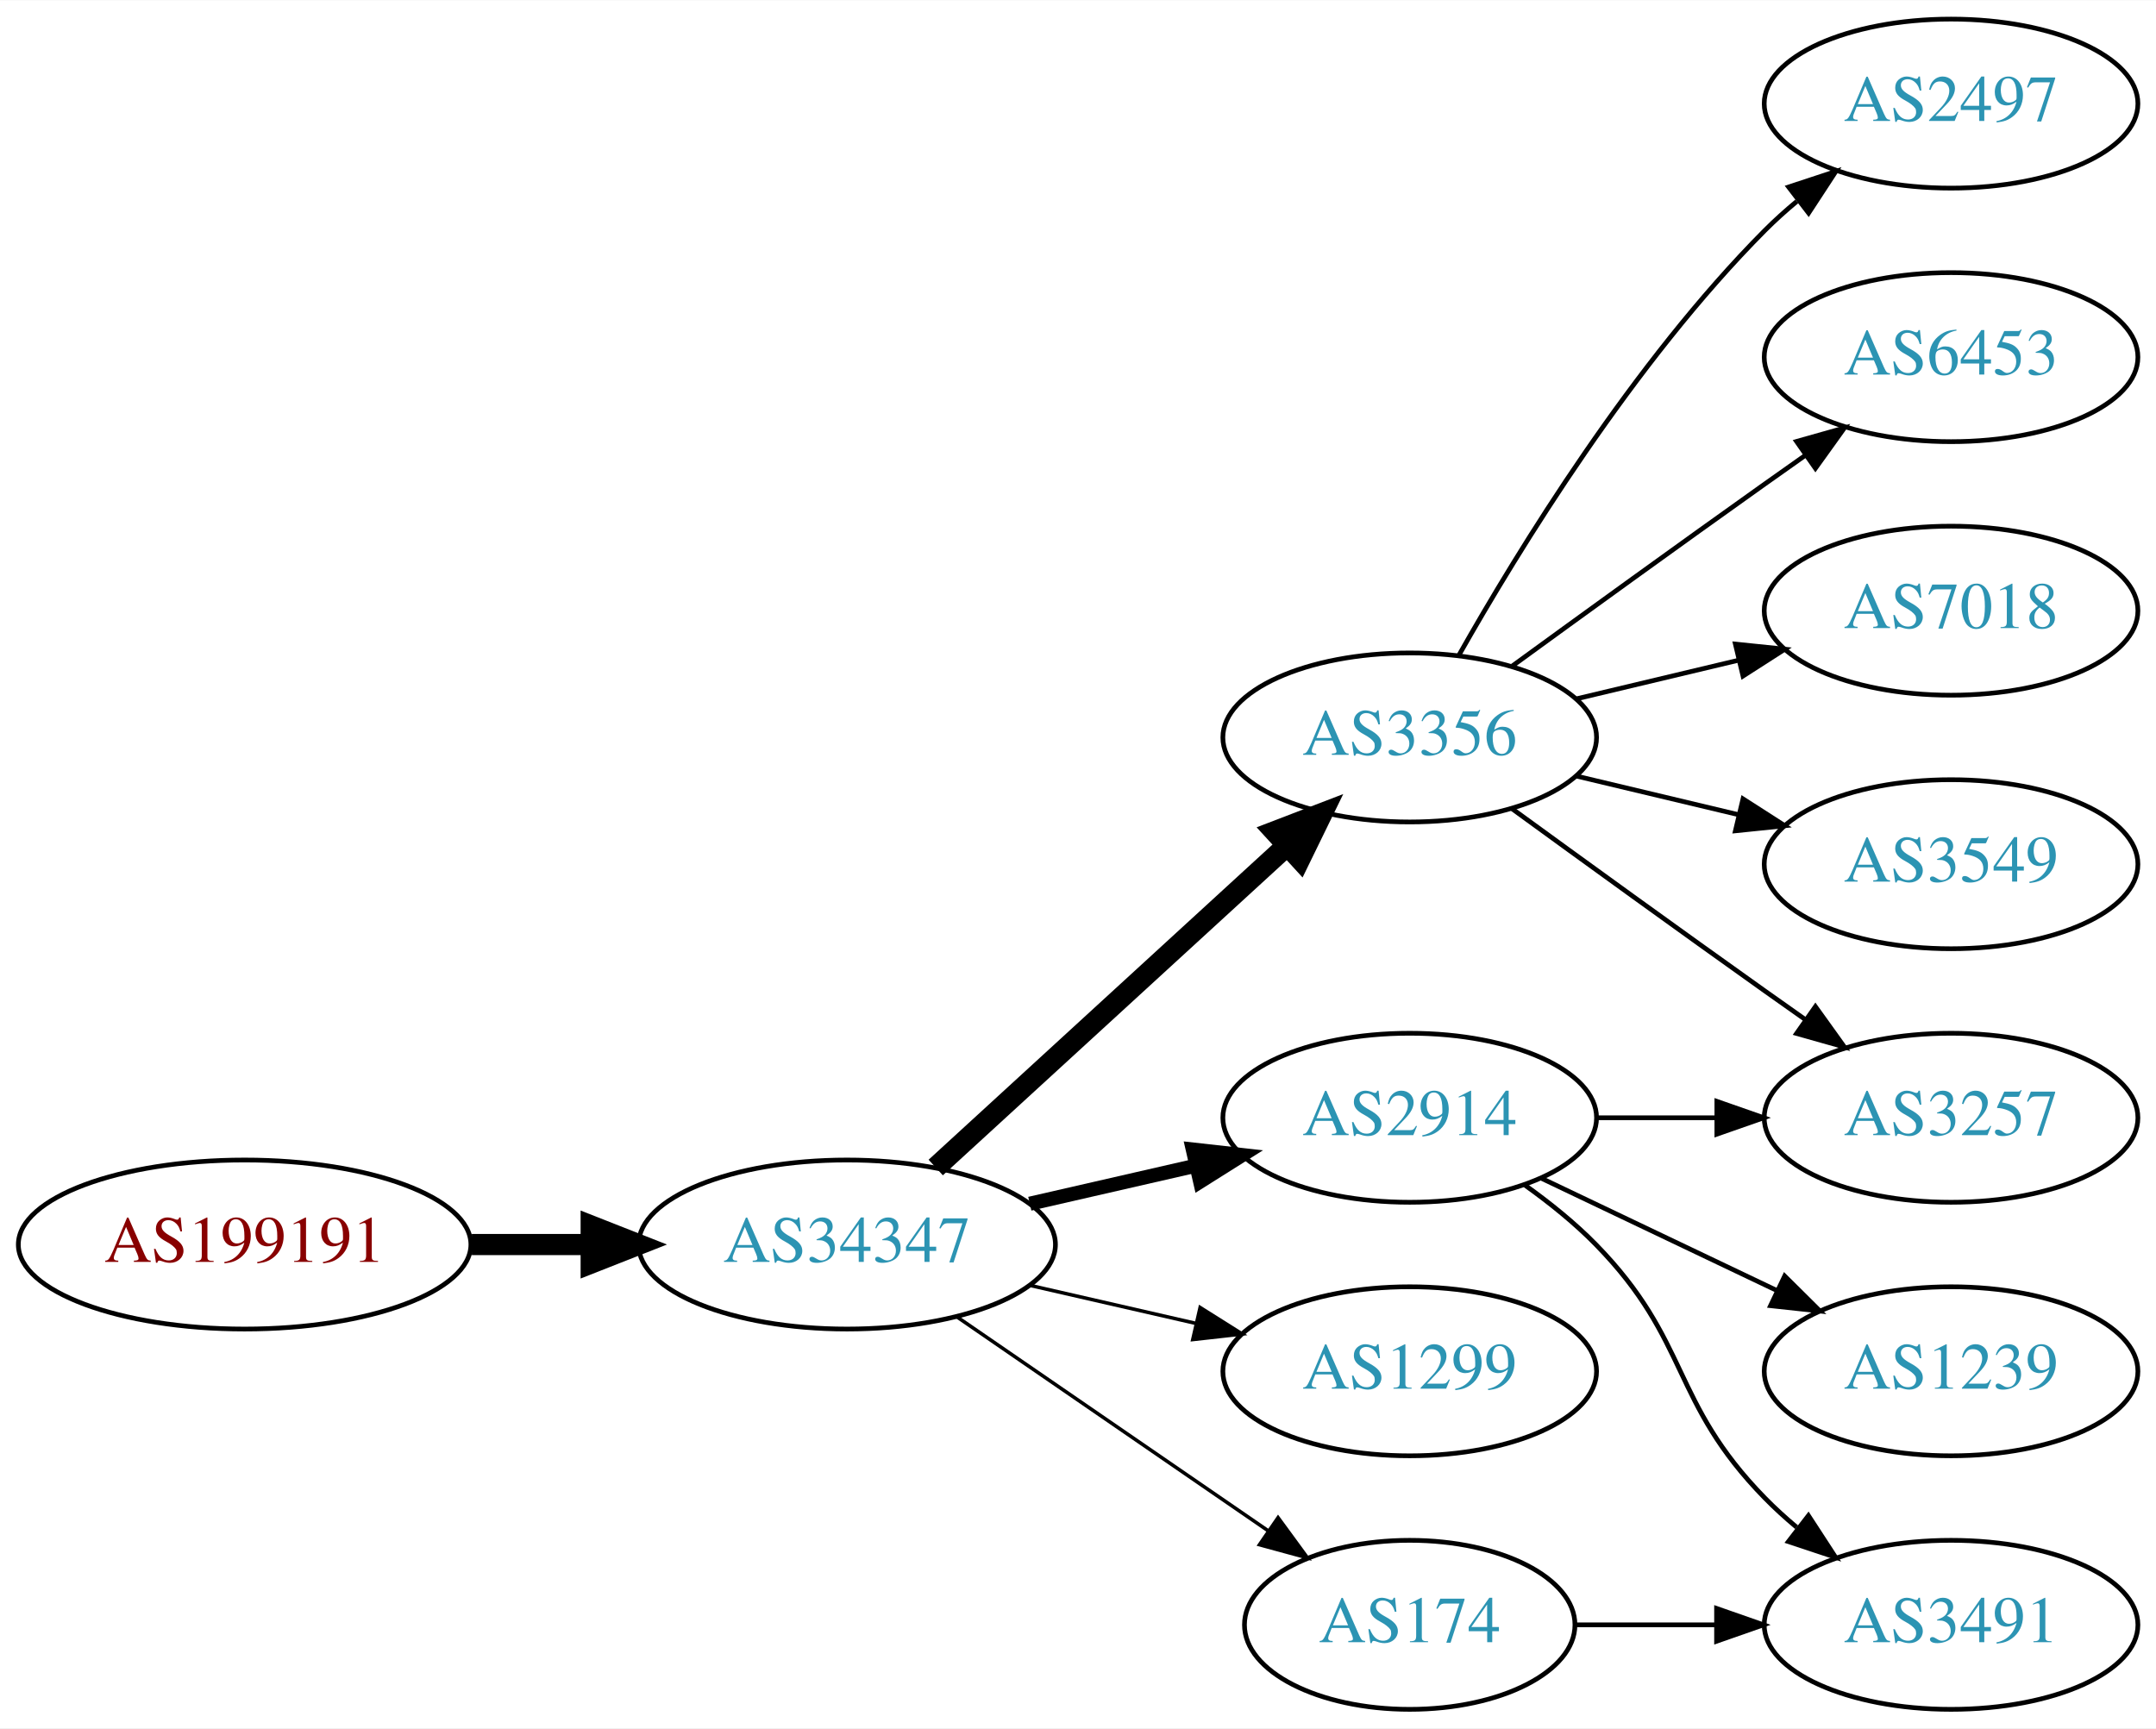
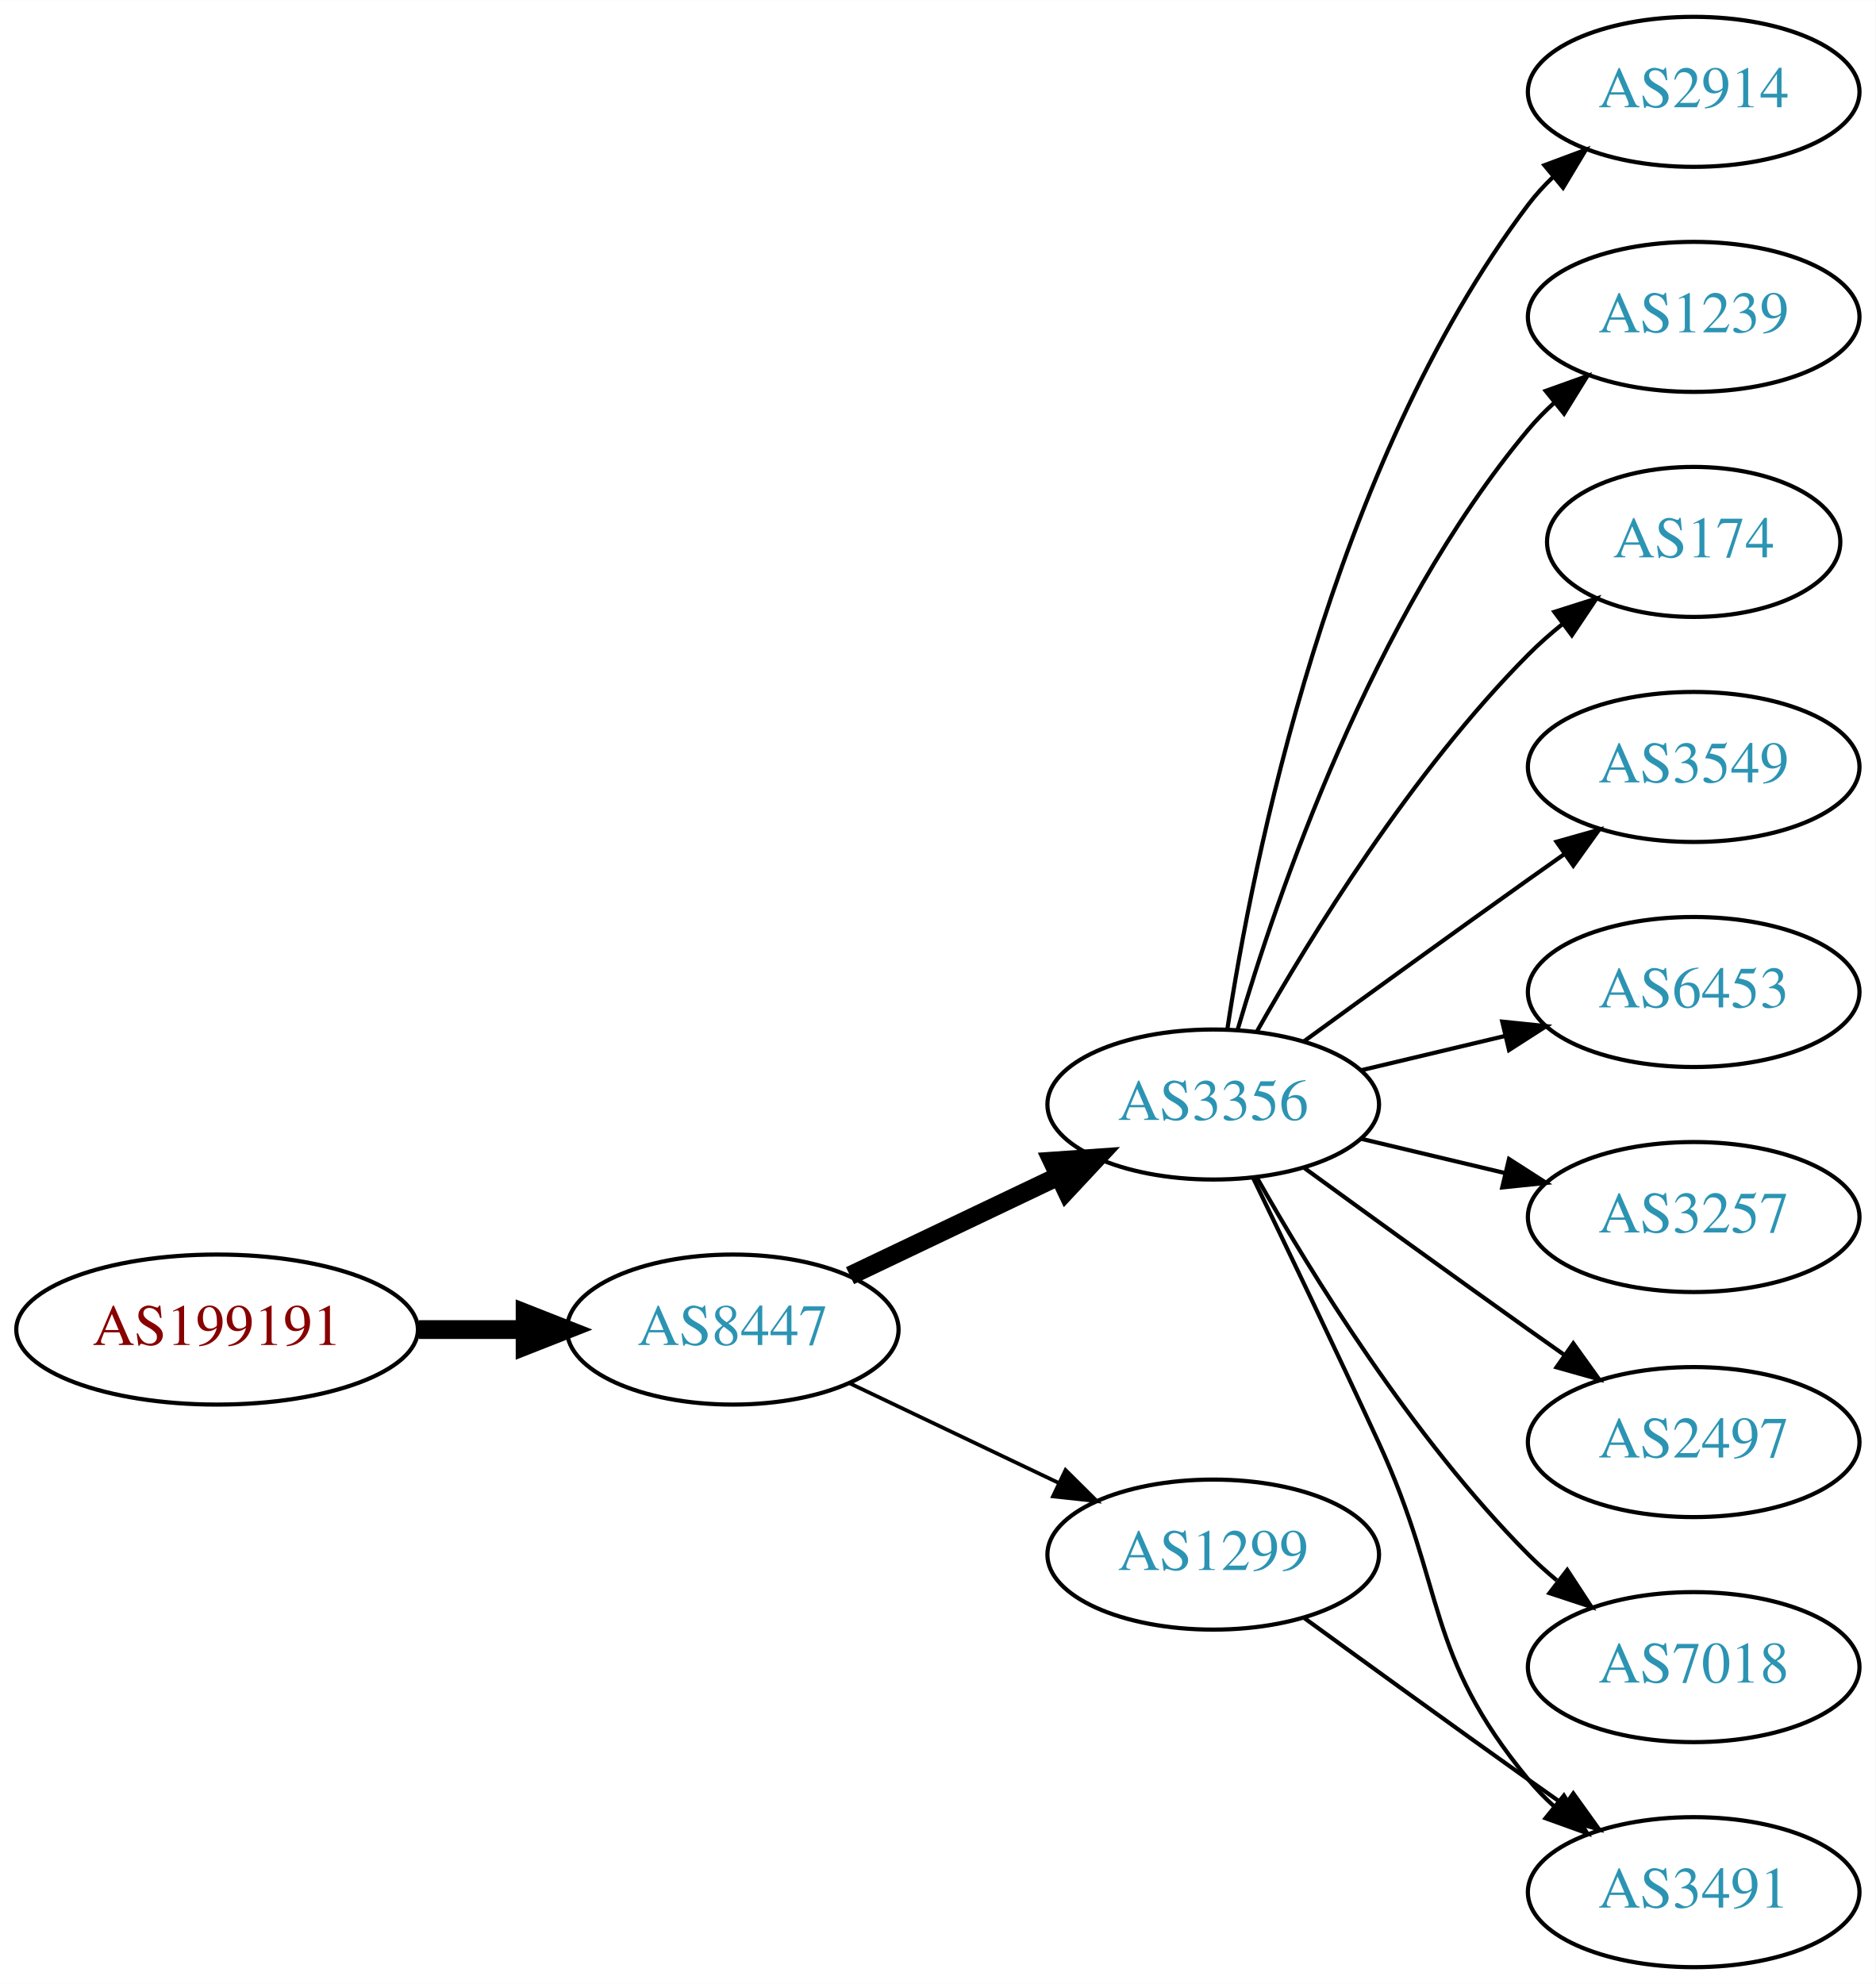
- <svg xmlns="http://www.w3.org/2000/svg" xmlns:xlink="http://www.w3.org/1999/xlink" width="459pt" height="368pt" viewBox="0.00 0.00 459.17 368.00">
-   <g id="graph0" class="graph" transform="scale(1 1) rotate(0) translate(4 364)">
-     <polygon fill="white" stroke="none" points="-4,4 -4,-364 455.17,-364 455.17,4 -4,4" />
+ <svg xmlns="http://www.w3.org/2000/svg" xmlns:xlink="http://www.w3.org/1999/xlink" width="450pt" height="476pt" viewBox="0.00 0.00 450.07 476.00">
+   <g id="graph0" class="graph" transform="scale(1 1) rotate(0) translate(4 472)">
+     <polygon fill="white" stroke="none" points="-4,4 -4,-472 446.07,-472 446.07,4 -4,4" />
    <g id="node1" class="node">
      <g id="a_node1">
        <a xlink:href="/asn/199191" xlink:title="AS199191 ~ Klausner Trading International GmbH [AT]">
-           <ellipse fill="#ffffff" stroke="black" cx="48.096" cy="-99" rx="48.192" ry="18" />
-           <text text-anchor="middle" x="48.096" y="-95.3" font-family="Times,serif" font-size="14.00" fill="#880000">AS199191</text>
+           <ellipse fill="#ffffff" stroke="black" cx="48.096" cy="-153" rx="48.192" ry="18" />
+           <text text-anchor="middle" x="48.096" y="-149.3" font-family="Times,serif" font-size="14.00" fill="#880000">AS199191</text>
        </a>
      </g>
    </g>
    <g id="node2" class="node">
      <g id="a_node2">
-         <a xlink:href="/asn/34347" xlink:title="AS34347 ~ HALLAG Kommunal GmbH [AT]">
-           <ellipse fill="#ffffff" stroke="black" cx="176.388" cy="-99" rx="44.393" ry="18" />
-           <text text-anchor="middle" x="176.388" y="-95.3" font-family="Times,serif" font-size="14.00" fill="#2c94b3">AS34347</text>
+         <a xlink:href="/asn/8447" xlink:title="AS8447 ~ A1 Telekom Austria AG [AT]">
+           <ellipse fill="#ffffff" stroke="black" cx="171.838" cy="-153" rx="39.794" ry="18" />
+           <text text-anchor="middle" x="171.838" y="-149.3" font-family="Times,serif" font-size="14.00" fill="#2c94b3">AS8447</text>
        </a>
      </g>
    </g>
    <g id="edge1" class="edge">
-       <path fill="none" stroke="black" stroke-width="4.5" d="M96.481,-99C104.742,-99 113.386,-99 121.799,-99" />
-       <polygon fill="black" stroke="black" stroke-width="4.5" points="121.904,-102.938 131.904,-99 121.904,-95.063 121.904,-102.938" />
+       <path fill="none" stroke="black" stroke-width="4.5" d="M96.513,-153C104.867,-153 113.577,-153 121.969,-153" />
+       <polygon fill="black" stroke="black" stroke-width="4.5" points="122.004,-156.938 132.004,-153 122.004,-149.063 122.004,-156.938" />
    </g>
    <g id="node3" class="node">
      <g id="a_node3">
        <a xlink:href="/asn/3356" xlink:title="AS3356 ~ Level 3 Parent, LLC [US]">
-           <ellipse fill="#ffffff" stroke="black" cx="296.23" cy="-207" rx="39.794" ry="18" />
-           <text text-anchor="middle" x="296.23" y="-203.3" font-family="Times,serif" font-size="14.00" fill="#2c94b3">AS3356</text>
+           <ellipse fill="#ffffff" stroke="black" cx="287.131" cy="-207" rx="39.794" ry="18" />
+           <text text-anchor="middle" x="287.131" y="-203.3" font-family="Times,serif" font-size="14.00" fill="#2c94b3">AS3356</text>
        </a>
      </g>
    </g>
    <g id="edge2" class="edge">
-       <path fill="none" stroke="black" stroke-width="4.5" d="M195.285,-115.403C215.214,-133.667 247.571,-163.322 270.048,-183.921" />
-       <polygon fill="black" stroke="black" stroke-width="4.5" points="267.517,-186.943 277.55,-190.797 272.838,-181.137 267.517,-186.943" />
+       <path fill="none" stroke="black" stroke-width="4.5" d="M199.974,-165.934C214.968,-173.081 233.789,-182.052 250.013,-189.785" />
+       <polygon fill="black" stroke="black" stroke-width="4.5" points="248.495,-193.423 259.216,-194.171 251.883,-186.314 248.495,-193.423" />
    </g>
    <g id="node4" class="node">
      <g id="a_node4">
-         <a xlink:href="/asn/2914" xlink:title="AS2914 ~ NTT America, Inc. [US]">
-           <ellipse fill="#ffffff" stroke="black" cx="296.23" cy="-126" rx="39.794" ry="18" />
-           <text text-anchor="middle" x="296.23" y="-122.3" font-family="Times,serif" font-size="14.00" fill="#2c94b3">AS2914</text>
+         <a xlink:href="/asn/1299" xlink:title="AS1299 ~ Telia Carrier [EU]">
+           <ellipse fill="#ffffff" stroke="black" cx="287.131" cy="-99" rx="39.794" ry="18" />
+           <text text-anchor="middle" x="287.131" y="-95.3" font-family="Times,serif" font-size="14.00" fill="#2c94b3">AS1299</text>
        </a>
      </g>
    </g>
    <g id="edge3" class="edge">
-       <path fill="none" stroke="black" stroke-width="3" d="M215.322,-107.692C226.563,-110.267 238.976,-113.111 250.599,-115.774" />
-       <polygon fill="black" stroke="black" stroke-width="3" points="250.031,-119.235 260.56,-118.057 251.595,-112.412 250.031,-119.235" />
+       <path fill="none" stroke="black" stroke-width="0.9" d="M199.974,-140.066C214.968,-132.919 233.789,-123.948 250.013,-116.215" />
+       <polygon fill="black" stroke="black" stroke-width="0.9" points="251.695,-119.291 259.216,-111.829 248.683,-112.972 251.695,-119.291" />
    </g>
    <g id="node5" class="node">
      <g id="a_node5">
-         <a xlink:href="/asn/1299" xlink:title="AS1299 ~ Telia Carrier [EU]">
-           <ellipse fill="#ffffff" stroke="black" cx="296.23" cy="-72" rx="39.794" ry="18" />
-           <text text-anchor="middle" x="296.23" y="-68.3" font-family="Times,serif" font-size="14.00" fill="#2c94b3">AS1299</text>
+         <a xlink:href="/asn/2914" xlink:title="AS2914 ~ NTT America, Inc. [US]">
+           <ellipse fill="#ffffff" stroke="black" cx="402.424" cy="-450" rx="39.794" ry="18" />
+           <text text-anchor="middle" x="402.424" y="-446.3" font-family="Times,serif" font-size="14.00" fill="#2c94b3">AS2914</text>
        </a>
      </g>
    </g>
    <g id="edge4" class="edge">
-       <path fill="none" stroke="black" stroke-width="0.75" d="M215.322,-90.308C226.563,-87.733 238.976,-84.889 250.599,-82.226" />
-       <polygon fill="black" stroke="black" stroke-width="0.75" points="251.595,-85.588 260.56,-79.944 250.031,-78.765 251.595,-85.588" />
+       <path fill="none" stroke="black" d="M290.508,-224.986C296.481,-264.422 315.192,-359.995 362.777,-423 364.535,-425.327 366.551,-427.529 368.721,-429.596" />
+       <polygon fill="black" stroke="black" points="366.606,-432.389 376.534,-436.088 371.079,-427.005 366.606,-432.389" />
    </g>
    <g id="node6" class="node">
      <g id="a_node6">
-         <a xlink:href="/asn/174" xlink:title="AS174 ~ Cogent Communications [US]">
-           <ellipse fill="#ffffff" stroke="black" cx="296.23" cy="-18" rx="35.194" ry="18" />
-           <text text-anchor="middle" x="296.23" y="-14.3" font-family="Times,serif" font-size="14.00" fill="#2c94b3">AS174</text>
+         <a xlink:href="/asn/1239" xlink:title="AS1239 ~ Sprint [US]">
+           <ellipse fill="#ffffff" stroke="black" cx="402.424" cy="-396" rx="39.794" ry="18" />
+           <text text-anchor="middle" x="402.424" y="-392.3" font-family="Times,serif" font-size="14.00" fill="#2c94b3">AS1239</text>
        </a>
      </g>
    </g>
    <g id="edge5" class="edge">
-       <path fill="none" stroke="black" stroke-width="0.75" d="M199.83,-83.574C218.645,-70.641 245.642,-52.085 266.118,-38.01" />
-       <polygon fill="black" stroke="black" stroke-width="0.75" points="268.193,-40.831 274.451,-32.282 264.228,-35.063 268.193,-40.831" />
+       <path fill="none" stroke="black" d="M293.005,-225.002C302.319,-256.844 325.136,-323.981 362.777,-369 364.648,-371.237 366.746,-373.374 368.972,-375.396" />
+       <polygon fill="black" stroke="black" points="366.916,-378.234 376.891,-381.804 371.319,-372.793 366.916,-378.234" />
    </g>
    <g id="node7" class="node">
      <g id="a_node7">
-         <a xlink:href="/asn/2497" xlink:title="AS2497 ~ Internet Initiative Japan Inc. [JP]">
-           <ellipse fill="#ffffff" stroke="black" cx="411.523" cy="-342" rx="39.794" ry="18" />
-           <text text-anchor="middle" x="411.523" y="-338.3" font-family="Times,serif" font-size="14.00" fill="#2c94b3">AS2497</text>
+         <a xlink:href="/asn/174" xlink:title="AS174 ~ Cogent Communications [US]">
+           <ellipse fill="#ffffff" stroke="black" cx="402.424" cy="-342" rx="35.194" ry="18" />
+           <text text-anchor="middle" x="402.424" y="-338.3" font-family="Times,serif" font-size="14.00" fill="#2c94b3">AS174</text>
        </a>
      </g>
    </g>
    <g id="edge6" class="edge">
-       <path fill="none" stroke="black" d="M306.69,-224.49C319.472,-247.096 343.904,-286.886 371.877,-315 373.987,-317.121 376.283,-319.188 378.669,-321.171" />
-       <polygon fill="black" stroke="black" points="376.921,-324.242 386.984,-327.556 381.184,-318.69 376.921,-324.242" />
+       <path fill="none" stroke="black" d="M297.591,-224.49C310.373,-247.096 334.805,-286.886 362.777,-315 365.278,-317.513 368.038,-319.949 370.899,-322.261" />
+       <polygon fill="black" stroke="black" points="368.998,-325.21 379.097,-328.413 373.2,-319.611 368.998,-325.21" />
    </g>
    <g id="node8" class="node">
      <g id="a_node8">
-         <a xlink:href="/asn/6453" xlink:title="AS6453 ~ TATA COMMUNICATIONS (AMERICA) INC [US]">
-           <ellipse fill="#ffffff" stroke="black" cx="411.523" cy="-288" rx="39.794" ry="18" />
-           <text text-anchor="middle" x="411.523" y="-284.3" font-family="Times,serif" font-size="14.00" fill="#2c94b3">AS6453</text>
+         <a xlink:href="/asn/3549" xlink:title="AS3549 ~ Level 3 Parent, LLC [US]">
+           <ellipse fill="#ffffff" stroke="black" cx="402.424" cy="-288" rx="39.794" ry="18" />
+           <text text-anchor="middle" x="402.424" y="-284.3" font-family="Times,serif" font-size="14.00" fill="#2c94b3">AS3549</text>
        </a>
      </g>
    </g>
    <g id="edge7" class="edge">
-       <path fill="none" stroke="black" d="M318.078,-222.222C333.012,-233.091 353.626,-248.025 371.877,-261 374.697,-263.005 377.64,-265.085 380.588,-267.159" />
-       <polygon fill="black" stroke="black" points="378.616,-270.05 388.813,-272.926 382.634,-264.319 378.616,-270.05" />
+       <path fill="none" stroke="black" d="M308.979,-222.222C323.913,-233.091 344.527,-248.025 362.777,-261 365.598,-263.005 368.541,-265.085 371.489,-267.159" />
+       <polygon fill="black" stroke="black" points="369.516,-270.05 379.714,-272.926 373.535,-264.319 369.516,-270.05" />
    </g>
    <g id="node9" class="node">
      <g id="a_node9">
-         <a xlink:href="/asn/7018" xlink:title="AS7018 ~ AT&amp;T Services, Inc. [US]">
-           <ellipse fill="#ffffff" stroke="black" cx="411.523" cy="-234" rx="39.794" ry="18" />
-           <text text-anchor="middle" x="411.523" y="-230.3" font-family="Times,serif" font-size="14.00" fill="#2c94b3">AS7018</text>
+         <a xlink:href="/asn/6453" xlink:title="AS6453 ~ TATA COMMUNICATIONS (AMERICA) INC [US]">
+           <ellipse fill="#ffffff" stroke="black" cx="402.424" cy="-234" rx="39.794" ry="18" />
+           <text text-anchor="middle" x="402.424" y="-230.3" font-family="Times,serif" font-size="14.00" fill="#2c94b3">AS6453</text>
        </a>
      </g>
    </g>
    <g id="edge8" class="edge">
-       <path fill="none" stroke="black" d="M331.837,-215.248C342.709,-217.838 354.863,-220.735 366.305,-223.462" />
-       <polygon fill="black" stroke="black" points="365.589,-226.889 376.128,-225.803 367.212,-220.08 365.589,-226.889" />
+       <path fill="none" stroke="black" d="M322.738,-215.248C333.609,-217.838 345.764,-220.735 357.206,-223.462" />
+       <polygon fill="black" stroke="black" points="356.49,-226.889 367.029,-225.803 358.112,-220.08 356.49,-226.889" />
    </g>
    <g id="node10" class="node">
      <g id="a_node10">
-         <a xlink:href="/asn/3549" xlink:title="AS3549 ~ Level 3 Parent, LLC [US]">
-           <ellipse fill="#ffffff" stroke="black" cx="411.523" cy="-180" rx="39.794" ry="18" />
-           <text text-anchor="middle" x="411.523" y="-176.3" font-family="Times,serif" font-size="14.00" fill="#2c94b3">AS3549</text>
+         <a xlink:href="/asn/3257" xlink:title="AS3257 ~ GTT [DE]">
+           <ellipse fill="#ffffff" stroke="black" cx="402.424" cy="-180" rx="39.794" ry="18" />
+           <text text-anchor="middle" x="402.424" y="-176.3" font-family="Times,serif" font-size="14.00" fill="#2c94b3">AS3257</text>
        </a>
      </g>
    </g>
    <g id="edge9" class="edge">
-       <path fill="none" stroke="black" d="M331.837,-198.752C342.709,-196.162 354.863,-193.265 366.305,-190.538" />
-       <polygon fill="black" stroke="black" points="367.212,-193.92 376.128,-188.197 365.589,-187.111 367.212,-193.92" />
+       <path fill="none" stroke="black" d="M322.738,-198.752C333.609,-196.162 345.764,-193.265 357.206,-190.538" />
+       <polygon fill="black" stroke="black" points="358.112,-193.92 367.029,-188.197 356.49,-187.111 358.112,-193.92" />
    </g>
    <g id="node11" class="node">
      <g id="a_node11">
-         <a xlink:href="/asn/3257" xlink:title="AS3257 ~ GTT [DE]">
-           <ellipse fill="#ffffff" stroke="black" cx="411.523" cy="-126" rx="39.794" ry="18" />
-           <text text-anchor="middle" x="411.523" y="-122.3" font-family="Times,serif" font-size="14.00" fill="#2c94b3">AS3257</text>
+         <a xlink:href="/asn/3491" xlink:title="AS3491 ~ PCCW Global, Inc. [US]">
+           <ellipse fill="#ffffff" stroke="black" cx="402.424" cy="-18" rx="39.794" ry="18" />
+           <text text-anchor="middle" x="402.424" y="-14.3" font-family="Times,serif" font-size="14.00" fill="#2c94b3">AS3491</text>
        </a>
      </g>
    </g>
    <g id="edge10" class="edge">
-       <path fill="none" stroke="black" d="M318.078,-191.778C333.012,-180.909 353.626,-165.975 371.877,-153 374.697,-150.995 377.64,-148.915 380.588,-146.841" />
-       <polygon fill="black" stroke="black" points="382.634,-149.681 388.813,-141.074 378.616,-143.95 382.634,-149.681" />
-     </g>
-     <g id="edge12" class="edge">
-       <path fill="none" stroke="black" d="M335.902,-126C344.105,-126 352.869,-126 361.401,-126" />
-       <polygon fill="black" stroke="black" points="361.641,-129.5 371.641,-126 361.641,-122.5 361.641,-129.5" />
+       <path fill="none" stroke="black" d="M296.712,-189.367C304.636,-173.002 316.672,-147.935 326.777,-126 343.261,-90.219 337.713,-75.394 362.777,-45 364.633,-42.751 366.72,-40.604 368.939,-38.576" />
+       <polygon fill="black" stroke="black" points="371.287,-41.178 376.843,-32.156 366.874,-35.744 371.287,-41.178" />
    </g>
    <g id="node12" class="node">
      <g id="a_node12">
-         <a xlink:href="/asn/1239" xlink:title="AS1239 ~ Sprint [US]">
-           <ellipse fill="#ffffff" stroke="black" cx="411.523" cy="-72" rx="39.794" ry="18" />
-           <text text-anchor="middle" x="411.523" y="-68.3" font-family="Times,serif" font-size="14.00" fill="#2c94b3">AS1239</text>
+         <a xlink:href="/asn/2497" xlink:title="AS2497 ~ Internet Initiative Japan Inc. [JP]">
+           <ellipse fill="#ffffff" stroke="black" cx="402.424" cy="-126" rx="39.794" ry="18" />
+           <text text-anchor="middle" x="402.424" y="-122.3" font-family="Times,serif" font-size="14.00" fill="#2c94b3">AS2497</text>
        </a>
      </g>
    </g>
    <g id="edge11" class="edge">
-       <path fill="none" stroke="black" d="M324.367,-113.066C339.361,-105.919 358.182,-96.948 374.405,-89.215" />
-       <polygon fill="black" stroke="black" points="376.087,-92.291 383.608,-84.829 373.075,-85.972 376.087,-92.291" />
+       <path fill="none" stroke="black" d="M308.979,-191.778C323.913,-180.909 344.527,-165.975 362.777,-153 365.598,-150.995 368.541,-148.915 371.489,-146.841" />
+       <polygon fill="black" stroke="black" points="373.535,-149.681 379.714,-141.074 369.516,-143.95 373.535,-149.681" />
    </g>
    <g id="node13" class="node">
      <g id="a_node13">
-         <a xlink:href="/asn/3491" xlink:title="AS3491 ~ PCCW Global, Inc. [US]">
-           <ellipse fill="#ffffff" stroke="black" cx="411.523" cy="-18" rx="39.794" ry="18" />
-           <text text-anchor="middle" x="411.523" y="-14.3" font-family="Times,serif" font-size="14.00" fill="#2c94b3">AS3491</text>
+         <a xlink:href="/asn/7018" xlink:title="AS7018 ~ AT&amp;T Services, Inc. [US]">
+           <ellipse fill="#ffffff" stroke="black" cx="402.424" cy="-72" rx="39.794" ry="18" />
+           <text text-anchor="middle" x="402.424" y="-68.3" font-family="Times,serif" font-size="14.00" fill="#2c94b3">AS7018</text>
        </a>
      </g>
    </g>
+     <g id="edge12" class="edge">
+       <path fill="none" stroke="black" d="M297.591,-189.51C310.373,-166.904 334.805,-127.114 362.777,-99 364.888,-96.879 367.184,-94.812 369.57,-92.829" />
+       <polygon fill="black" stroke="black" points="372.085,-95.31 377.885,-86.444 367.822,-89.758 372.085,-95.31" />
+     </g>
    <g id="edge13" class="edge">
-       <path fill="none" stroke="black" d="M320.824,-111.611C326.08,-107.852 331.412,-103.563 335.877,-99 356.049,-78.383 351.704,-65.617 371.877,-45 373.969,-42.861 376.253,-40.782 378.63,-38.79" />
-       <polygon fill="black" stroke="black" points="381.148,-41.268 386.929,-32.389 376.873,-35.725 381.148,-41.268" />
-     </g>
-     <g id="edge14" class="edge">
-       <path fill="none" stroke="black" d="M331.529,-18C340.906,-18 351.257,-18 361.291,-18" />
-       <polygon fill="black" stroke="black" points="361.58,-21.5 371.58,-18 361.58,-14.5 361.58,-21.5" />
+       <path fill="none" stroke="black" d="M308.979,-83.778C323.913,-72.909 344.527,-57.975 362.777,-45 365.598,-42.995 368.541,-40.915 371.489,-38.841" />
+       <polygon fill="black" stroke="black" points="373.535,-41.681 379.714,-33.074 369.516,-35.95 373.535,-41.681" />
    </g>
  </g>
</svg>
